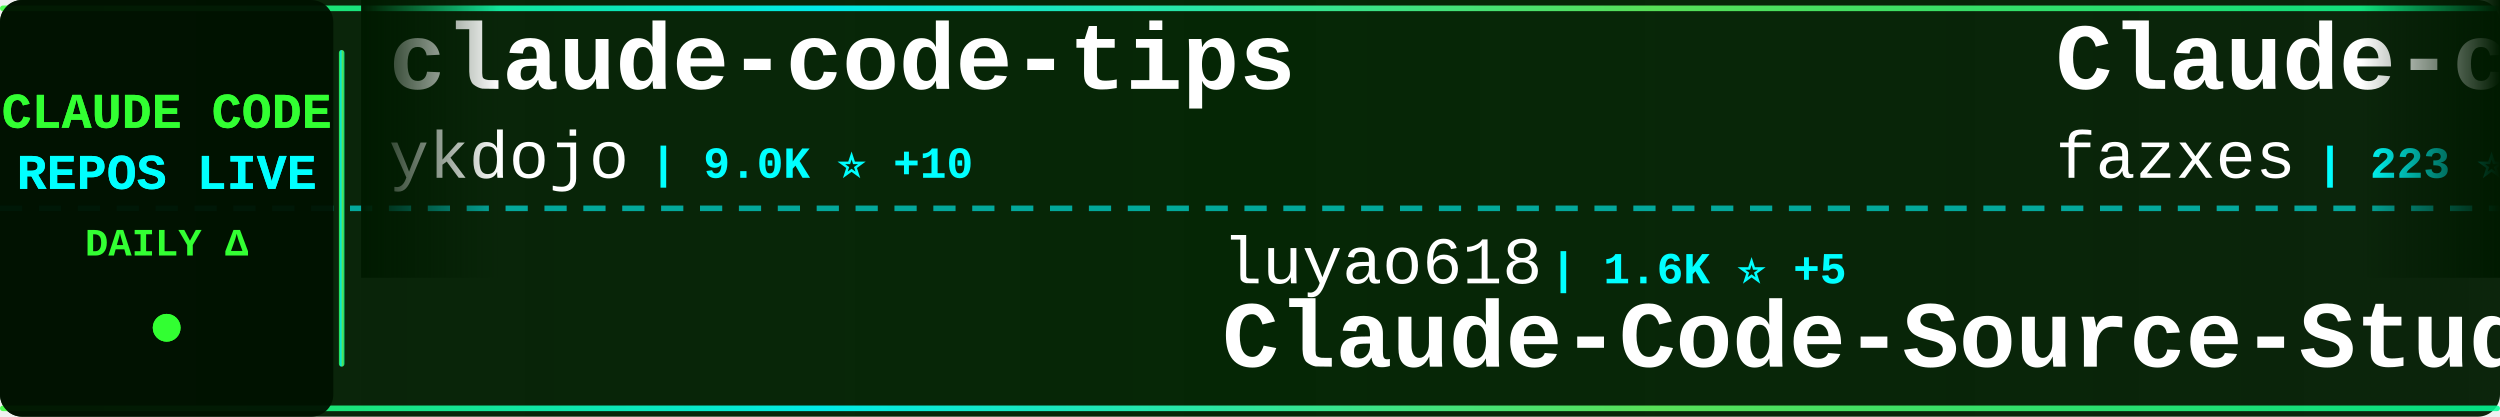
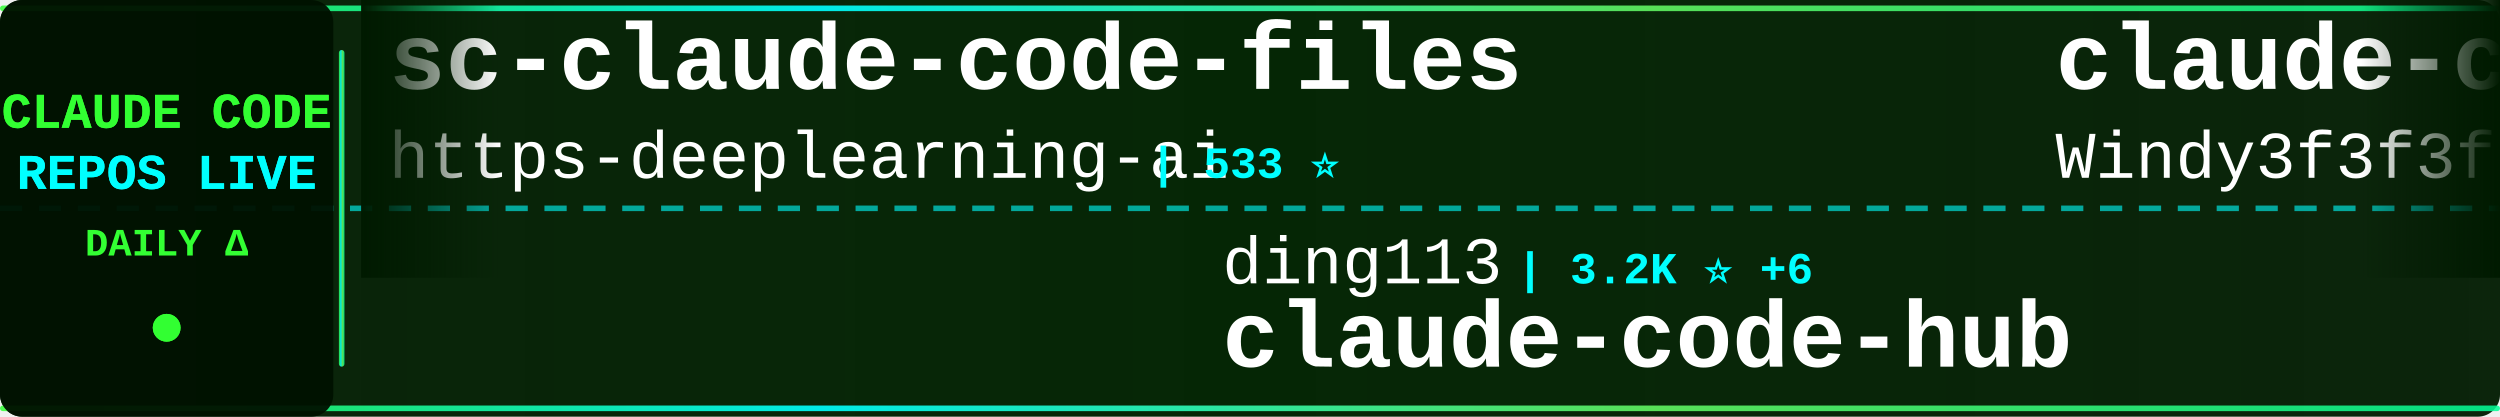
<svg xmlns="http://www.w3.org/2000/svg" width="900" height="150">
  <defs>
    <linearGradient id="tickerBg" x1="0%" y1="0%" x2="100%" y2="0%">
      <stop offset="0%" style="stop-color:#001a00;stop-opacity:0.95" />
      <stop offset="50%" style="stop-color:#002200;stop-opacity:0.98" />
      <stop offset="100%" style="stop-color:#001a00;stop-opacity:0.95" />
    </linearGradient>
    <linearGradient id="borderGrad" x1="0%" y1="0%" x2="100%" y2="0%">
      <stop offset="0%" style="stop-color:#33ff33;stop-opacity:0.85">
        <animate attributeName="stop-opacity" values="0.85;1;0.85" dur="2s" repeatCount="indefinite" />
      </stop>
      <stop offset="33%" style="stop-color:#00ffff;stop-opacity:0.9">
        <animate attributeName="stop-opacity" values="0.9;1;0.9" dur="2.2s" repeatCount="indefinite" />
      </stop>
      <stop offset="66%" style="stop-color:#66ff66;stop-opacity:0.85">
        <animate attributeName="stop-opacity" values="0.85;1;0.85" dur="1.8s" repeatCount="indefinite" />
      </stop>
      <stop offset="100%" style="stop-color:#00ff99;stop-opacity:0.85">
        <animate attributeName="stop-opacity" values="0.85;1;0.85" dur="2s" repeatCount="indefinite" />
      </stop>
    </linearGradient>
    <filter id="textGlow">
      <feGaussianBlur stdDeviation="0.1" result="coloredBlur" />
      <feMerge>
        <feMergeNode in="coloredBlur" />
        <feMergeNode in="SourceGraphic" />
      </feMerge>
    </filter>
    <filter id="metricGlow">
      <feGaussianBlur stdDeviation="0.2" result="coloredBlur" />
      <feMerge>
        <feMergeNode in="coloredBlur" />
        <feMergeNode in="SourceGraphic" />
      </feMerge>
    </filter>
    <linearGradient id="leftFade" x1="0%" y1="0%" x2="100%" y2="0%">
      <stop offset="0%" style="stop-color:#001a00;stop-opacity:1" />
      <stop offset="100%" style="stop-color:#001a00;stop-opacity:0" />
    </linearGradient>
    <linearGradient id="rightFade" x1="0%" y1="0%" x2="100%" y2="0%">
      <stop offset="0%" style="stop-color:#001a00;stop-opacity:0" />
      <stop offset="100%" style="stop-color:#001a00;stop-opacity:1" />
    </linearGradient>
  </defs>
  <rect width="900" height="150" fill="url(#tickerBg)" rx="8" />
  <rect x="0" y="2" width="900" height="2" fill="url(#borderGrad)" rx="1" />
  <rect x="0" y="146" width="900" height="2" fill="url(#borderGrad)" rx="1" />
  <line x1="0" y1="75" x2="900" y2="75" stroke="#00ffff" stroke-width="2" stroke-dasharray="8 6" opacity="0.6" />
  <rect x="0" y="0" width="120" height="150" fill="#001100" opacity="0.95" rx="8" />
  <text x="60" y="46" font-family="'Courier New', monospace" font-size="18" font-weight="bold" fill="#33ff33" text-anchor="middle" filter="url(#textGlow)">
    CLAUDE CODE
  </text>
  <text x="60" y="68" font-family="'Courier New', monospace" font-size="18" font-weight="bold" fill="#00ffff" text-anchor="middle" filter="url(#textGlow)">
    REPOS LIVE
  </text>
  <text x="60" y="92" font-family="'Courier New', monospace" font-size="14" font-weight="bold" fill="#33ff33" text-anchor="middle">
    DAILY Δ
  </text>
  <circle cx="60" cy="118" r="5" fill="#33ff33" filter="url(#metricGlow)">
    <animate attributeName="r" values="4;6;4" dur="1.5s" repeatCount="indefinite" />
    <animate attributeName="opacity" values="0.6;1;0.6" dur="1.5s" repeatCount="indefinite" />
  </circle>
  <rect x="122" y="18" width="2" height="114" fill="url(#borderGrad)" rx="1" />
  <clipPath id="tickerClip">
    <rect x="130" y="0" width="770" height="150" />
  </clipPath>
  <g clip-path="url(#tickerClip)">
    <g id="tickerItems">
      <animateTransform attributeName="transform" attributeType="XML" type="translate" from="0 0" to="-3000 0" dur="54s" repeatCount="indefinite" />
      <g transform="translate(0, 0)">
-         <text x="140" y="32" font-family="'Courier New', monospace" font-size="34" font-weight="bold" fill="#ffffff">claude-code-tips</text>
-         <text x="140" y="64" font-family="'Courier New', monospace" font-size="24" font-weight="normal" fill="#ffffff" opacity="1.0">ykdojo</text>
-         <text x="234" y="64" font-family="'Courier New', monospace" font-size="16" font-weight="bold" fill="#00ffff"> | 9.0K ⭐ +10</text>
+         <text x="140" y="32" font-family="'Courier New', monospace" font-size="34" font-weight="bold" fill="#ffffff">sc-claude-code-files</text>
+         <text x="140" y="64" font-family="'Courier New', monospace" font-size="24" font-weight="normal" fill="#ffffff" opacity="1.0">https-deeplearning-ai</text>
+         <text x="414" y="64" font-family="'Courier New', monospace" font-size="16" font-weight="bold" fill="#00ffff"> | 533 ⭐</text>
      </g>
      <g transform="translate(300, 0)">
-         <text x="140" y="102" font-family="'Courier New', monospace" font-size="24" font-weight="normal" fill="#ffffff" opacity="1.0">luyao618</text>
-         <text x="258" y="102" font-family="'Courier New', monospace" font-size="16" font-weight="bold" fill="#00ffff"> | 1.6K ⭐ +5</text>
-         <text x="140" y="132" font-family="'Courier New', monospace" font-size="34" font-weight="bold" fill="#ffffff">Claude-Code-Source-Study</text>
+         <text x="140" y="102" font-family="'Courier New', monospace" font-size="24" font-weight="normal" fill="#ffffff" opacity="1.0">ding113</text>
+         <text x="246" y="102" font-family="'Courier New', monospace" font-size="16" font-weight="bold" fill="#00ffff"> | 3.2K ⭐ +6</text>
+         <text x="140" y="132" font-family="'Courier New', monospace" font-size="34" font-weight="bold" fill="#ffffff">claude-code-hub</text>
      </g>
      <g transform="translate(600, 0)">
-         <text x="140" y="32" font-family="'Courier New', monospace" font-size="34" font-weight="bold" fill="#ffffff">Claude-code</text>
-         <text x="140" y="64" font-family="'Courier New', monospace" font-size="24" font-weight="normal" fill="#ffffff" opacity="1.0">fazxes</text>
-         <text x="234" y="64" font-family="'Courier New', monospace" font-size="16" font-weight="bold" fill="#00ffff"> | 223 ⭐</text>
+         <text x="140" y="32" font-family="'Courier New', monospace" font-size="34" font-weight="bold" fill="#ffffff">claude-code-from-scratch</text>
+         <text x="140" y="64" font-family="'Courier New', monospace" font-size="24" font-weight="normal" fill="#ffffff" opacity="1.0">Windy3f3f3f3f</text>
+         <text x="318" y="64" font-family="'Courier New', monospace" font-size="16" font-weight="bold" fill="#00ffff"> | 2.1K ⭐ +24</text>
      </g>
      <g transform="translate(900, 0)">
-         <text x="140" y="102" font-family="'Courier New', monospace" font-size="24" font-weight="normal" fill="#ffffff" opacity="1.0">jqueryscript</text>
-         <text x="306" y="102" font-family="'Courier New', monospace" font-size="16" font-weight="bold" fill="#00ffff"> | 456 ⭐ +2</text>
-         <text x="140" y="132" font-family="'Courier New', monospace" font-size="34" font-weight="bold" fill="#ffffff">awesome-claude-code</text>
+         <text x="140" y="102" font-family="'Courier New', monospace" font-size="24" font-weight="normal" fill="#ffffff" opacity="1.0">ghuntley</text>
+         <text x="258" y="102" font-family="'Courier New', monospace" font-size="16" font-weight="bold" fill="#00ffff"> | 986 ⭐</text>
+         <text x="140" y="132" font-family="'Courier New', monospace" font-size="34" font-weight="bold" fill="#ffffff">claude-code-source-code-...</text>
      </g>
      <g transform="translate(1200, 0)">
-         <text x="140" y="32" font-family="'Courier New', monospace" font-size="34" font-weight="bold" fill="#ffffff">claude-code-prompts</text>
-         <text x="140" y="64" font-family="'Courier New', monospace" font-size="24" font-weight="normal" fill="#ffffff" opacity="1.0">repowise-dev</text>
-         <text x="306" y="64" font-family="'Courier New', monospace" font-size="16" font-weight="bold" fill="#00ffff"> | 1.1K ⭐ +8</text>
+         <text x="140" y="32" font-family="'Courier New', monospace" font-size="34" font-weight="bold" fill="#ffffff">andrej-karpathy-skills</text>
+         <text x="140" y="64" font-family="'Courier New', monospace" font-size="24" font-weight="normal" fill="#ffffff" opacity="1.0">multica-ai</text>
+         <text x="282" y="64" font-family="'Courier New', monospace" font-size="16" font-weight="bold" fill="#00ffff"> | 187.1K ⭐ +575</text>
      </g>
      <g transform="translate(1500, 0)">
-         <text x="140" y="102" font-family="'Courier New', monospace" font-size="24" font-weight="normal" fill="#ffffff" opacity="1.0">https-deeplearning-ai</text>
-         <text x="414" y="102" font-family="'Courier New', monospace" font-size="16" font-weight="bold" fill="#00ffff"> | 533 ⭐</text>
-         <text x="140" y="132" font-family="'Courier New', monospace" font-size="34" font-weight="bold" fill="#ffffff">sc-claude-code-files</text>
+         <text x="140" y="102" font-family="'Courier New', monospace" font-size="24" font-weight="normal" fill="#ffffff" opacity="1.0">krusemediallc</text>
+         <text x="318" y="102" font-family="'Courier New', monospace" font-size="16" font-weight="bold" fill="#00ffff"> | 947 ⭐ +4</text>
+         <text x="140" y="132" font-family="'Courier New', monospace" font-size="34" font-weight="bold" fill="#ffffff">arcads-claude-code</text>
      </g>
      <g transform="translate(1800, 0)">
-         <text x="140" y="32" font-family="'Courier New', monospace" font-size="34" font-weight="bold" fill="#ffffff">ClaudeCode</text>
-         <text x="140" y="64" font-family="'Courier New', monospace" font-size="24" font-weight="normal" fill="#ffffff" opacity="1.0">guanshan</text>
-         <text x="258" y="64" font-family="'Courier New', monospace" font-size="16" font-weight="bold" fill="#00ffff"> | 61 ⭐</text>
+         <text x="140" y="32" font-family="'Courier New', monospace" font-size="34" font-weight="bold" fill="#ffffff">claude-code-ultimate-gui...</text>
+         <text x="140" y="64" font-family="'Courier New', monospace" font-size="24" font-weight="normal" fill="#ffffff" opacity="1.0">FlorianBruniaux</text>
+         <text x="342" y="64" font-family="'Courier New', monospace" font-size="16" font-weight="bold" fill="#00ffff"> | 5.3K ⭐ +19</text>
      </g>
      <g transform="translate(2100, 0)">
-         <text x="140" y="102" font-family="'Courier New', monospace" font-size="24" font-weight="normal" fill="#ffffff" opacity="1.0">huangserva</text>
-         <text x="282" y="102" font-family="'Courier New', monospace" font-size="16" font-weight="bold" fill="#00ffff"> | 618 ⭐ +1</text>
-         <text x="140" y="132" font-family="'Courier New', monospace" font-size="34" font-weight="bold" fill="#ffffff">claude-code-cli</text>
+         <text x="140" y="102" font-family="'Courier New', monospace" font-size="24" font-weight="normal" fill="#ffffff" opacity="1.0">lorryjovens-hub</text>
+         <text x="342" y="102" font-family="'Courier New', monospace" font-size="16" font-weight="bold" fill="#00ffff"> | 1.7K ⭐</text>
+         <text x="140" y="132" font-family="'Courier New', monospace" font-size="34" font-weight="bold" fill="#ffffff">claude-code-rust</text>
      </g>
      <g transform="translate(2400, 0)">
-         <text x="140" y="32" font-family="'Courier New', monospace" font-size="34" font-weight="bold" fill="#ffffff">claude-code-from-source</text>
-         <text x="140" y="64" font-family="'Courier New', monospace" font-size="24" font-weight="normal" fill="#ffffff" opacity="1.0">alejandrobalderas</text>
-         <text x="366" y="64" font-family="'Courier New', monospace" font-size="16" font-weight="bold" fill="#00ffff"> | 2.4K ⭐ +14</text>
+         <text x="140" y="32" font-family="'Courier New', monospace" font-size="34" font-weight="bold" fill="#ffffff">ClaudeCodeAgents</text>
+         <text x="140" y="64" font-family="'Courier New', monospace" font-size="24" font-weight="normal" fill="#ffffff" opacity="1.0">darcyegb</text>
+         <text x="258" y="64" font-family="'Courier New', monospace" font-size="16" font-weight="bold" fill="#00ffff"> | 742 ⭐</text>
      </g>
      <g transform="translate(2700, 0)">
-         <text x="140" y="102" font-family="'Courier New', monospace" font-size="24" font-weight="normal" fill="#ffffff" opacity="1.0">Maciek-roboblog</text>
-         <text x="342" y="102" font-family="'Courier New', monospace" font-size="16" font-weight="bold" fill="#00ffff"> | 8.4K ⭐ +19</text>
-         <text x="140" y="132" font-family="'Courier New', monospace" font-size="34" font-weight="bold" fill="#ffffff">Claude-Code-Usage-Monito...</text>
+         <text x="140" y="102" font-family="'Courier New', monospace" font-size="24" font-weight="normal" fill="#ffffff" opacity="1.0">wanshuiyin</text>
+         <text x="282" y="102" font-family="'Courier New', monospace" font-size="16" font-weight="bold" fill="#00ffff"> | 13.0K ⭐ +30</text>
+         <text x="140" y="132" font-family="'Courier New', monospace" font-size="34" font-weight="bold" fill="#ffffff">Auto-claude-code-researc...</text>
      </g>
      <g transform="translate(3000, 0)">
-         <text x="140" y="32" font-family="'Courier New', monospace" font-size="34" font-weight="bold" fill="#ffffff">claude-code-tips</text>
-         <text x="140" y="64" font-family="'Courier New', monospace" font-size="24" font-weight="normal" fill="#ffffff" opacity="1.0">ykdojo</text>
-         <text x="234" y="64" font-family="'Courier New', monospace" font-size="16" font-weight="bold" fill="#00ffff"> | 9.0K ⭐ +10</text>
+         <text x="140" y="32" font-family="'Courier New', monospace" font-size="34" font-weight="bold" fill="#ffffff">sc-claude-code-files</text>
+         <text x="140" y="64" font-family="'Courier New', monospace" font-size="24" font-weight="normal" fill="#ffffff" opacity="1.0">https-deeplearning-ai</text>
+         <text x="414" y="64" font-family="'Courier New', monospace" font-size="16" font-weight="bold" fill="#00ffff"> | 533 ⭐</text>
      </g>
      <g transform="translate(3300, 0)">
-         <text x="140" y="102" font-family="'Courier New', monospace" font-size="24" font-weight="normal" fill="#ffffff" opacity="1.0">luyao618</text>
-         <text x="258" y="102" font-family="'Courier New', monospace" font-size="16" font-weight="bold" fill="#00ffff"> | 1.6K ⭐ +5</text>
-         <text x="140" y="132" font-family="'Courier New', monospace" font-size="34" font-weight="bold" fill="#ffffff">Claude-Code-Source-Study</text>
+         <text x="140" y="102" font-family="'Courier New', monospace" font-size="24" font-weight="normal" fill="#ffffff" opacity="1.0">ding113</text>
+         <text x="246" y="102" font-family="'Courier New', monospace" font-size="16" font-weight="bold" fill="#00ffff"> | 3.2K ⭐ +6</text>
+         <text x="140" y="132" font-family="'Courier New', monospace" font-size="34" font-weight="bold" fill="#ffffff">claude-code-hub</text>
      </g>
      <g transform="translate(3600, 0)">
-         <text x="140" y="32" font-family="'Courier New', monospace" font-size="34" font-weight="bold" fill="#ffffff">Claude-code</text>
-         <text x="140" y="64" font-family="'Courier New', monospace" font-size="24" font-weight="normal" fill="#ffffff" opacity="1.0">fazxes</text>
-         <text x="234" y="64" font-family="'Courier New', monospace" font-size="16" font-weight="bold" fill="#00ffff"> | 223 ⭐</text>
+         <text x="140" y="32" font-family="'Courier New', monospace" font-size="34" font-weight="bold" fill="#ffffff">claude-code-from-scratch</text>
+         <text x="140" y="64" font-family="'Courier New', monospace" font-size="24" font-weight="normal" fill="#ffffff" opacity="1.0">Windy3f3f3f3f</text>
+         <text x="318" y="64" font-family="'Courier New', monospace" font-size="16" font-weight="bold" fill="#00ffff"> | 2.1K ⭐ +24</text>
      </g>
      <g transform="translate(3900, 0)">
-         <text x="140" y="102" font-family="'Courier New', monospace" font-size="24" font-weight="normal" fill="#ffffff" opacity="1.0">jqueryscript</text>
-         <text x="306" y="102" font-family="'Courier New', monospace" font-size="16" font-weight="bold" fill="#00ffff"> | 456 ⭐ +2</text>
-         <text x="140" y="132" font-family="'Courier New', monospace" font-size="34" font-weight="bold" fill="#ffffff">awesome-claude-code</text>
+         <text x="140" y="102" font-family="'Courier New', monospace" font-size="24" font-weight="normal" fill="#ffffff" opacity="1.0">ghuntley</text>
+         <text x="258" y="102" font-family="'Courier New', monospace" font-size="16" font-weight="bold" fill="#00ffff"> | 986 ⭐</text>
+         <text x="140" y="132" font-family="'Courier New', monospace" font-size="34" font-weight="bold" fill="#ffffff">claude-code-source-code-...</text>
      </g>
    </g>
  </g>
  <rect x="130" y="0" width="50" height="100" fill="url(#leftFade)" />
  <rect x="850" y="0" width="50" height="100" fill="url(#rightFade)" />
</svg>
